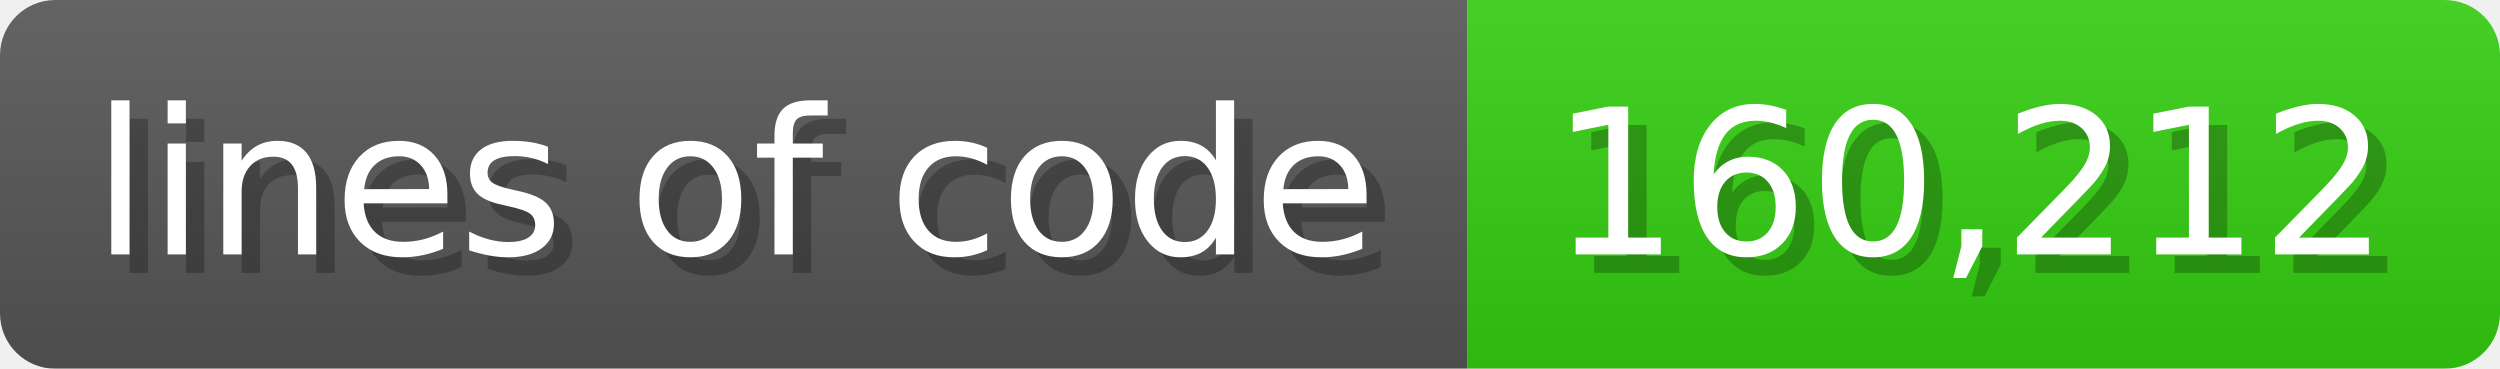
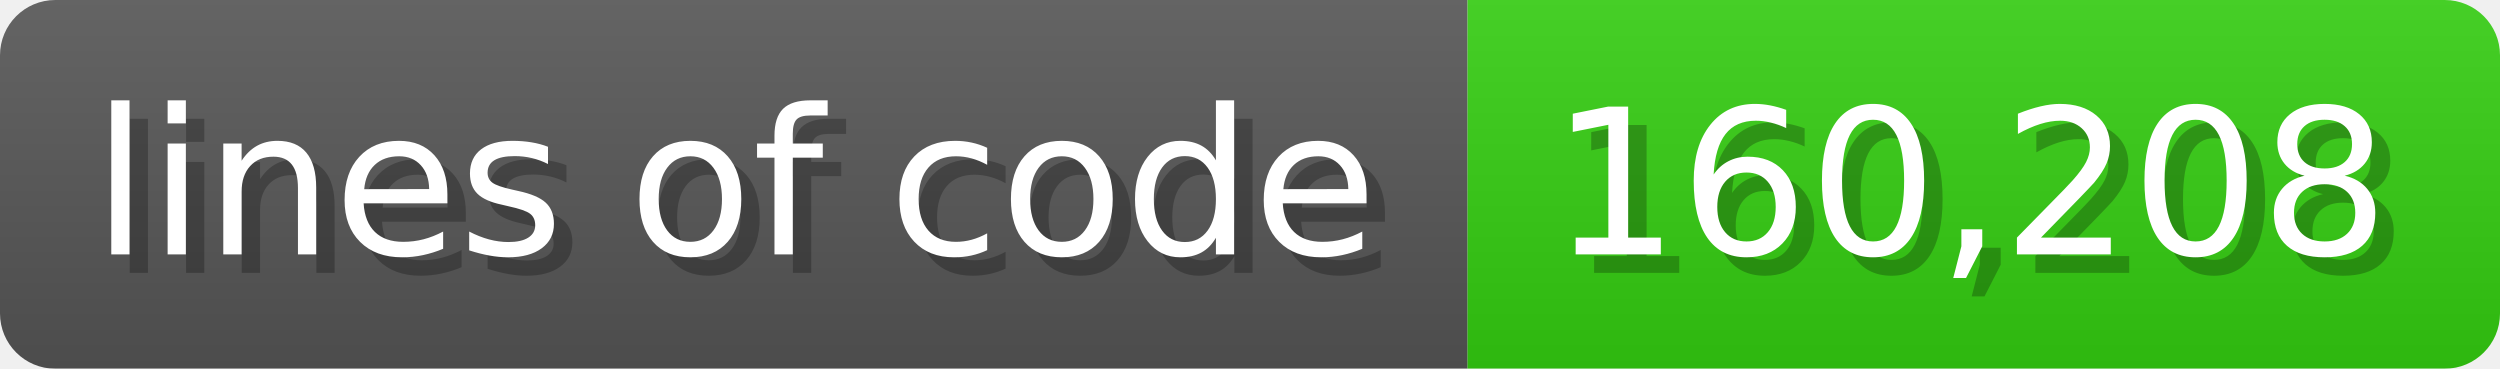
<svg xmlns="http://www.w3.org/2000/svg" width="135.6" height="20" viewBox="0 0 1356 200">
  <linearGradient id="a" x2="0" y2="100%">
    <stop offset="0" stop-opacity=".1" stop-color="#EEE" />
    <stop offset="1" stop-opacity=".1" />
  </linearGradient>
  <mask id="m">
    <rect width="1356" height="200" rx="30" fill="#FFF" />
  </mask>
  <g mask="url(#m)">
    <rect width="796" height="200" fill="#555" />
    <rect width="560" height="200" fill="#3C1" x="796" />
    <rect width="1356" height="200" fill="url(#a)" />
  </g>
  <g fill="#fff" text-anchor="start" font-family="Verdana,DejaVu Sans,sans-serif" font-size="110">
    <text x="60" y="148" textLength="696" fill="#000" opacity="0.25">lines of code</text>
    <text x="50" y="138" textLength="696">lines of code</text>
-     <text x="851" y="148" textLength="460" fill="#000" opacity="0.25">160,212</text>
-     <text x="841" y="138" textLength="460">160,212</text>
+     <text x="851" y="148" textLength="460" fill="#000" opacity="0.25">160,208</text>
+     <text x="841" y="138" textLength="460">160,208</text>
  </g>
</svg>
